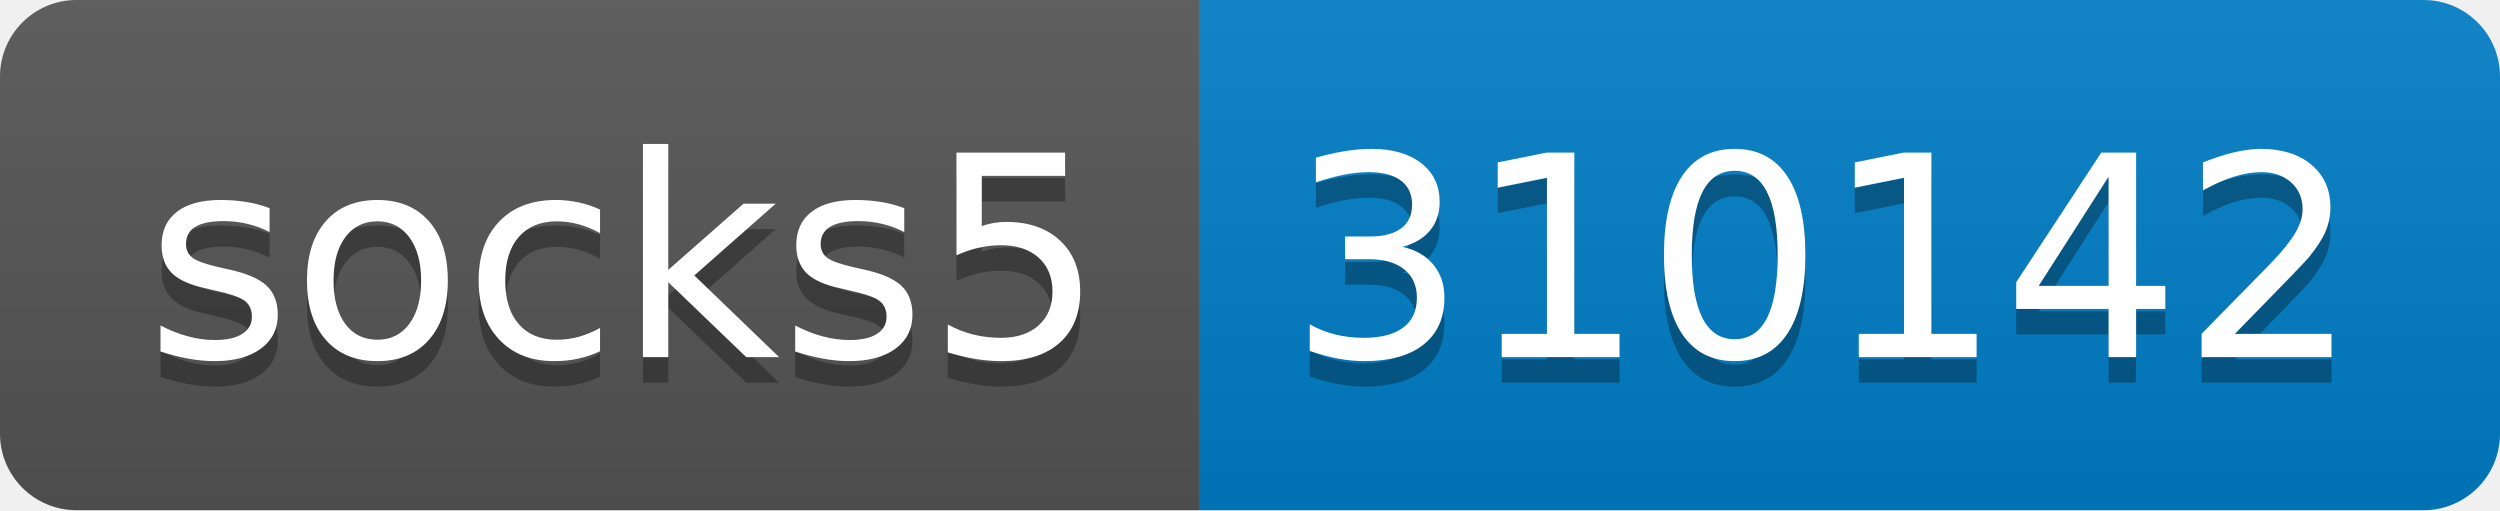
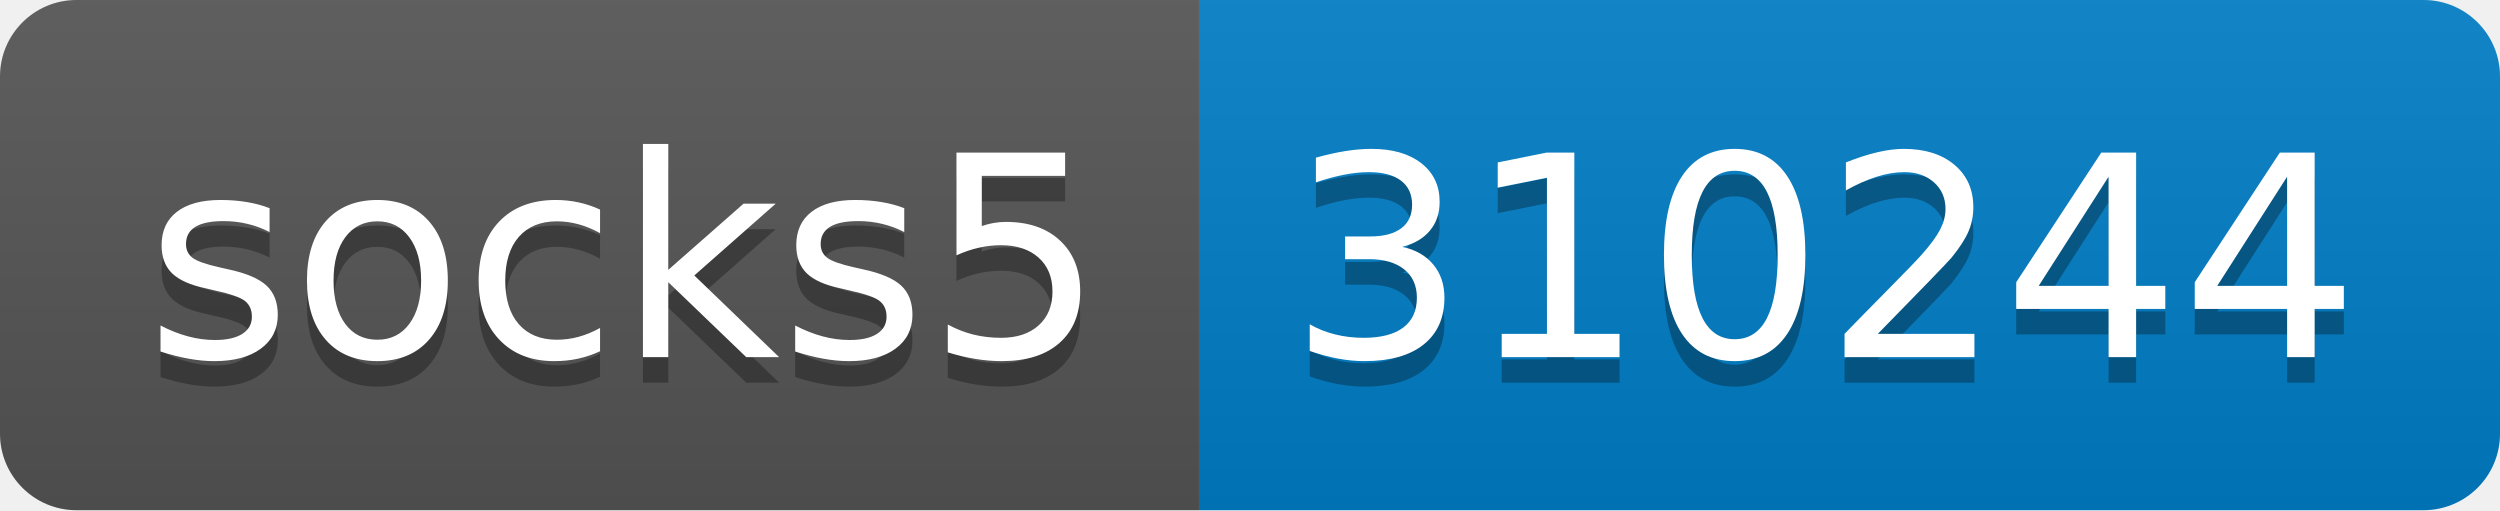
- <svg xmlns="http://www.w3.org/2000/svg" width="98" height="20" role="img" aria-label="socks5: 310142">
+ <svg xmlns="http://www.w3.org/2000/svg" width="98" height="20" role="img" aria-label="socks5: 310244">
  <linearGradient id="s" x2="0" y2="100%">
    <stop offset="0" stop-color="#bbb" stop-opacity=".1" />
    <stop offset="1" stop-opacity=".1" />
  </linearGradient>
  <clipPath id="r">
    <rect width="98" height="20" rx="3" fill="#fff" />
  </clipPath>
  <g clip-path="url(#r)">
    <rect width="47" height="20" fill="#555" />
    <rect x="47" width="51" height="20" fill="#007ec6" />
    <rect width="98" height="20" fill="url(#s)" />
  </g>
  <g fill="#fff" text-anchor="middle" font-family="Verdana,Geneva,DejaVu Sans,sans-serif" text-rendering="geometricPrecision" font-size="110">
    <text aria-hidden="true" x="245" y="150" fill="#010101" fill-opacity=".3" transform="scale(.1)" textLength="370">socks5</text>
    <text x="245" y="140" transform="scale(.1)" fill="#fff" textLength="370">socks5</text>
-     <text aria-hidden="true" x="715" y="150" fill="#010101" fill-opacity=".3" transform="scale(.1)" textLength="410">310142</text>
-     <text x="715" y="140" transform="scale(.1)" fill="#fff" textLength="410">310142</text>
+     <text aria-hidden="true" x="715" y="150" fill="#010101" fill-opacity=".3" transform="scale(.1)" textLength="410">310244</text>
+     <text x="715" y="140" transform="scale(.1)" fill="#fff" textLength="410">310244</text>
  </g>
</svg>
